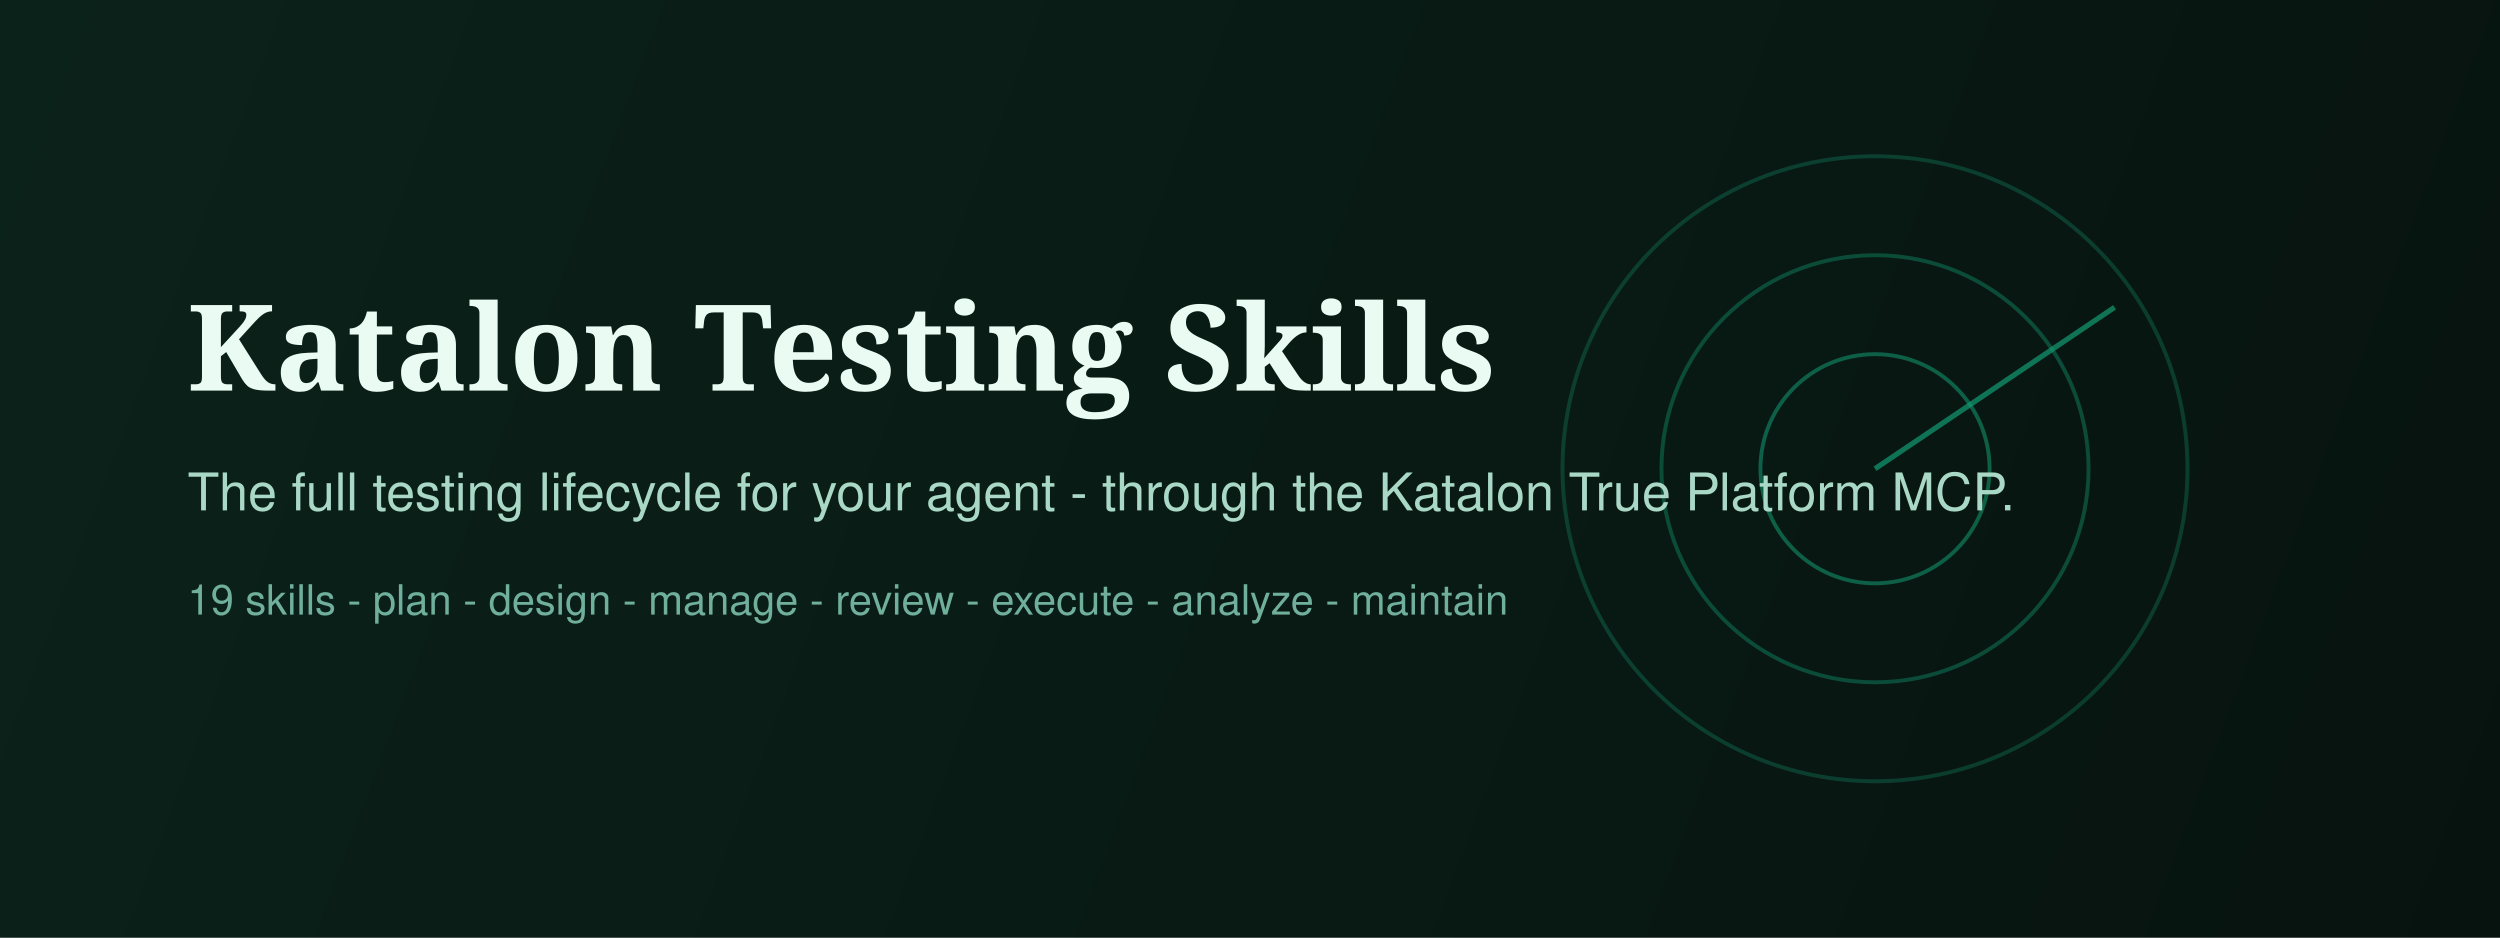
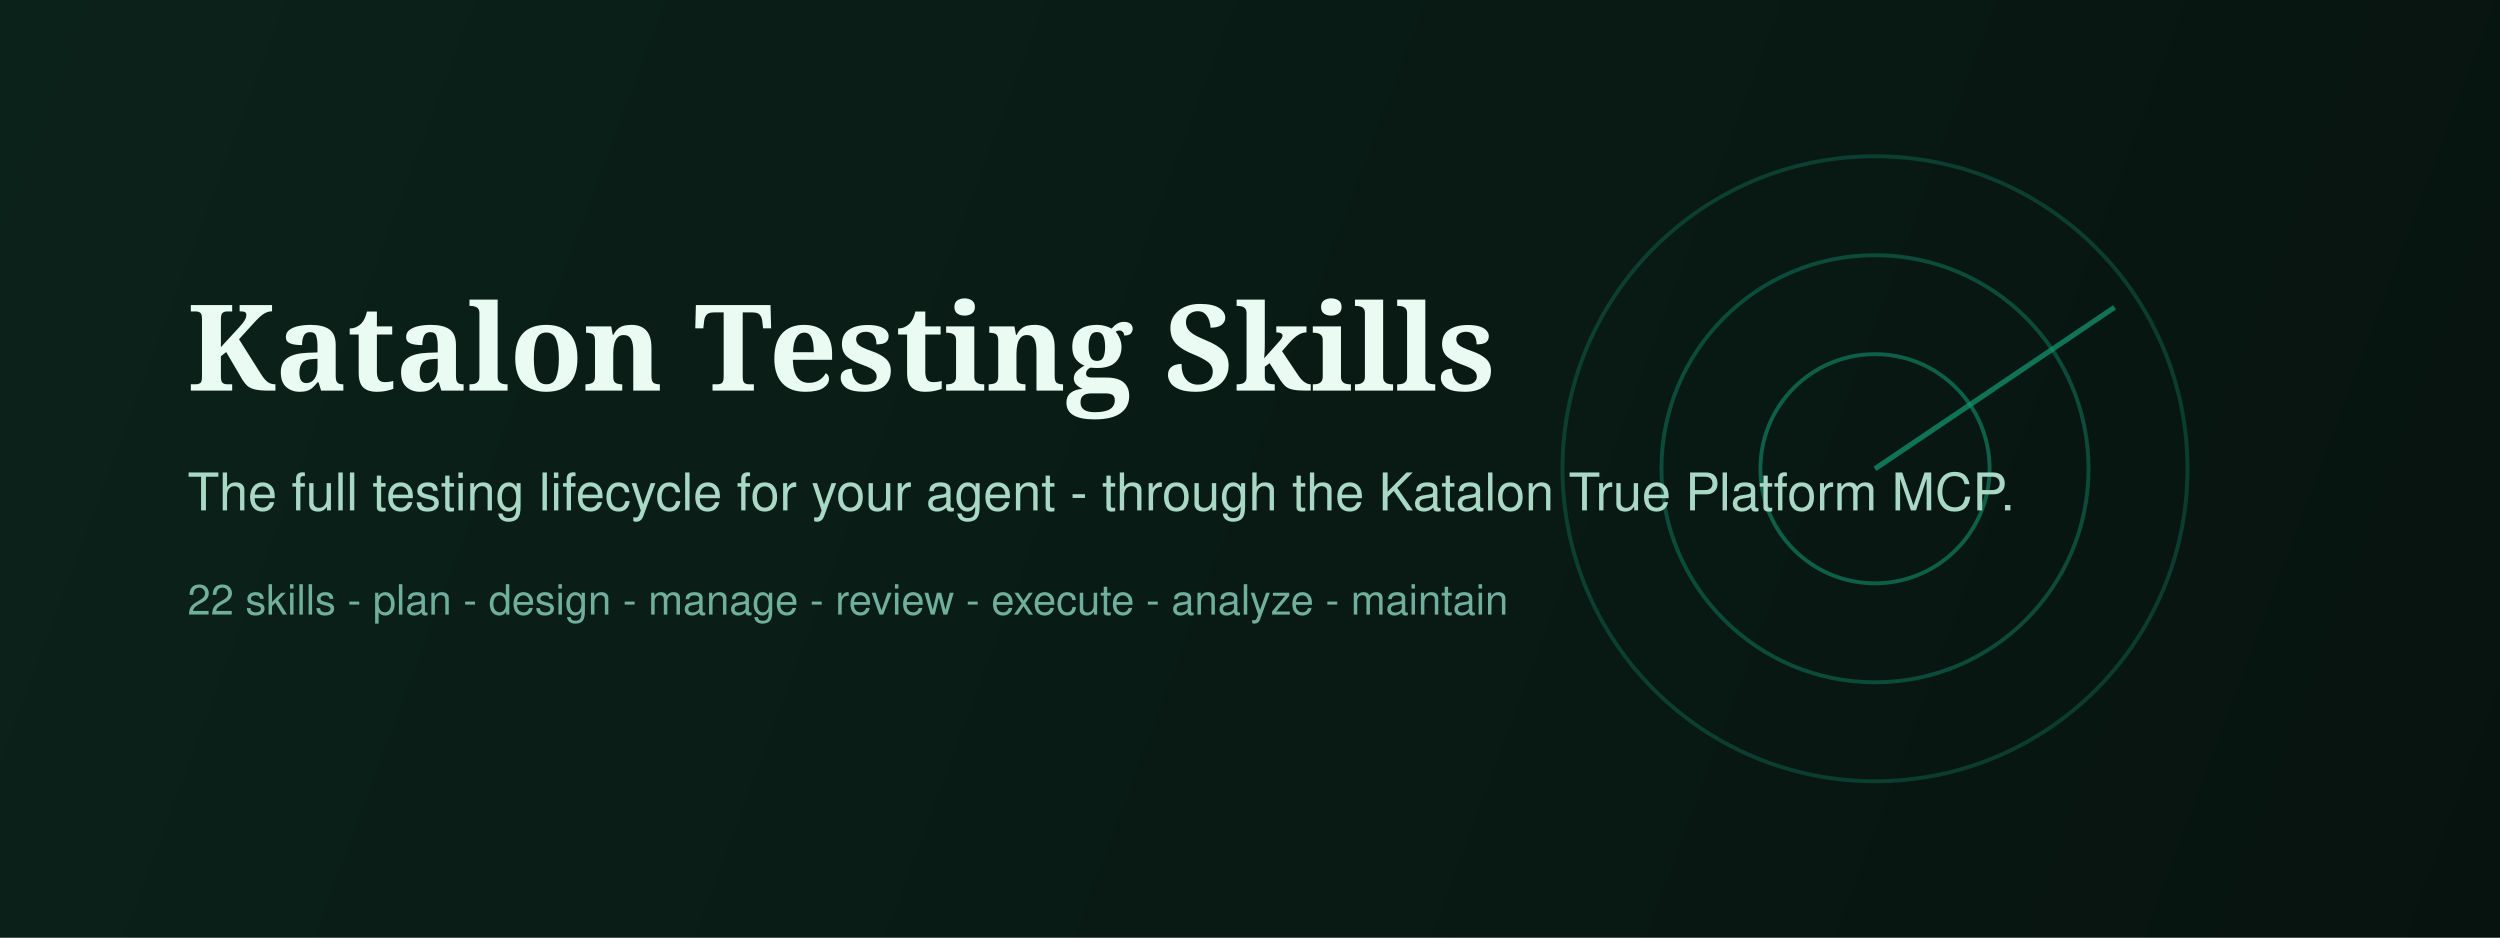
<svg xmlns="http://www.w3.org/2000/svg" width="960" height="360" viewBox="0 0 960 360" fill="none">
  <rect width="960" height="360" fill="#07130F" />
  <rect width="960" height="360" fill="url(#g)" />
  <g opacity="0.9">
    <circle cx="720" cy="180" r="120" stroke="#12A97C" stroke-width="1.5" opacity="0.3" />
    <circle cx="720" cy="180" r="82" stroke="#12A97C" stroke-width="1.5" opacity="0.4" />
    <circle cx="720" cy="180" r="44" stroke="#12A97C" stroke-width="1.5" opacity="0.55" />
    <path d="M720 180L812 118" stroke="#12A97C" stroke-width="2" opacity="0.7" />
  </g>
  <text x="72" y="150" font-family="Georgia, serif" font-size="46" fill="#EAFBF3" font-weight="700">Katalon Testing Skills</text>
  <text x="72" y="196" font-family="Helvetica, Arial, sans-serif" font-size="20" fill="#A9D8C7">The full testing lifecycle for your agent - through the Katalon True Platform MCP.</text>
-   <text x="72" y="236" font-family="Helvetica, Arial, sans-serif" font-size="16" fill="#6FAF9B">19 skills - plan - design - manage - review - execute - analyze - maintain</text>
+   <text x="72" y="236" font-family="Helvetica, Arial, sans-serif" font-size="16" fill="#6FAF9B">22 skills - plan - design - manage - review - execute - analyze - maintain</text>
  <defs>
    <linearGradient id="g" x1="0" y1="0" x2="960" y2="360" gradientUnits="userSpaceOnUse">
      <stop stop-color="#0B221A" />
      <stop offset="1" stop-color="#07130F" />
    </linearGradient>
  </defs>
</svg>
